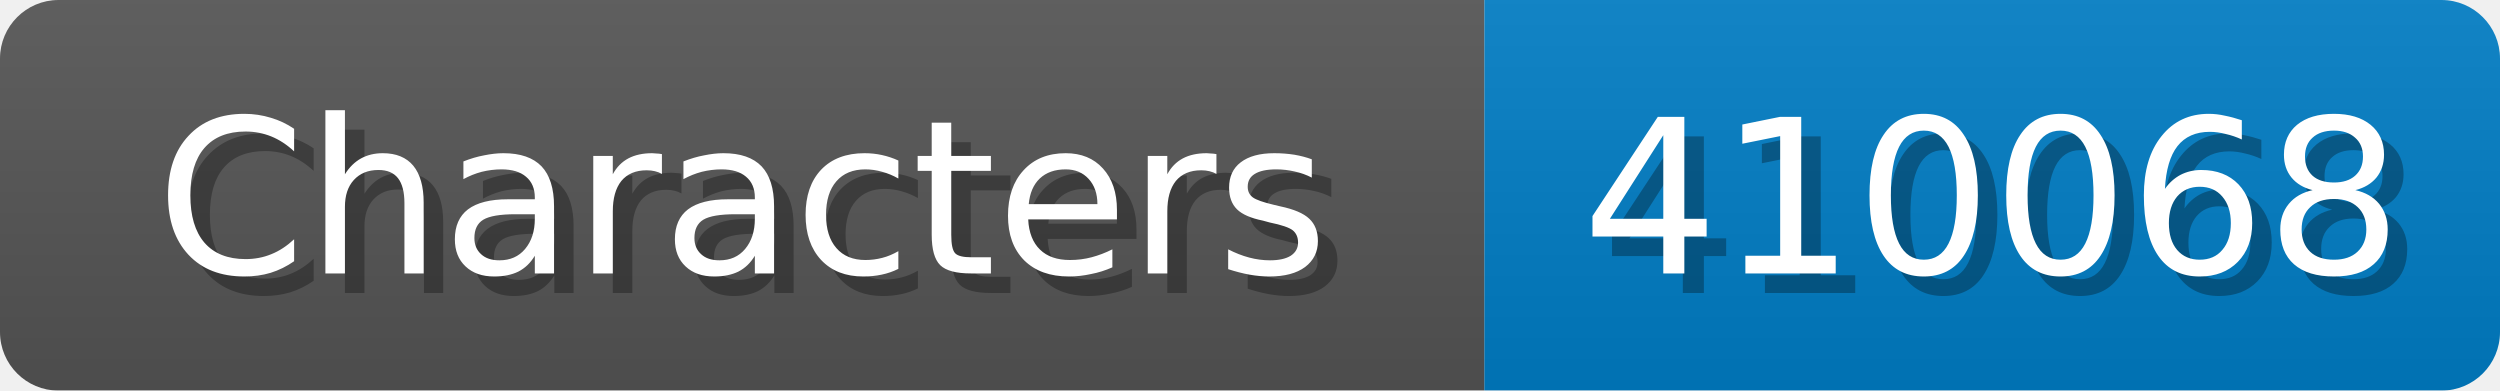
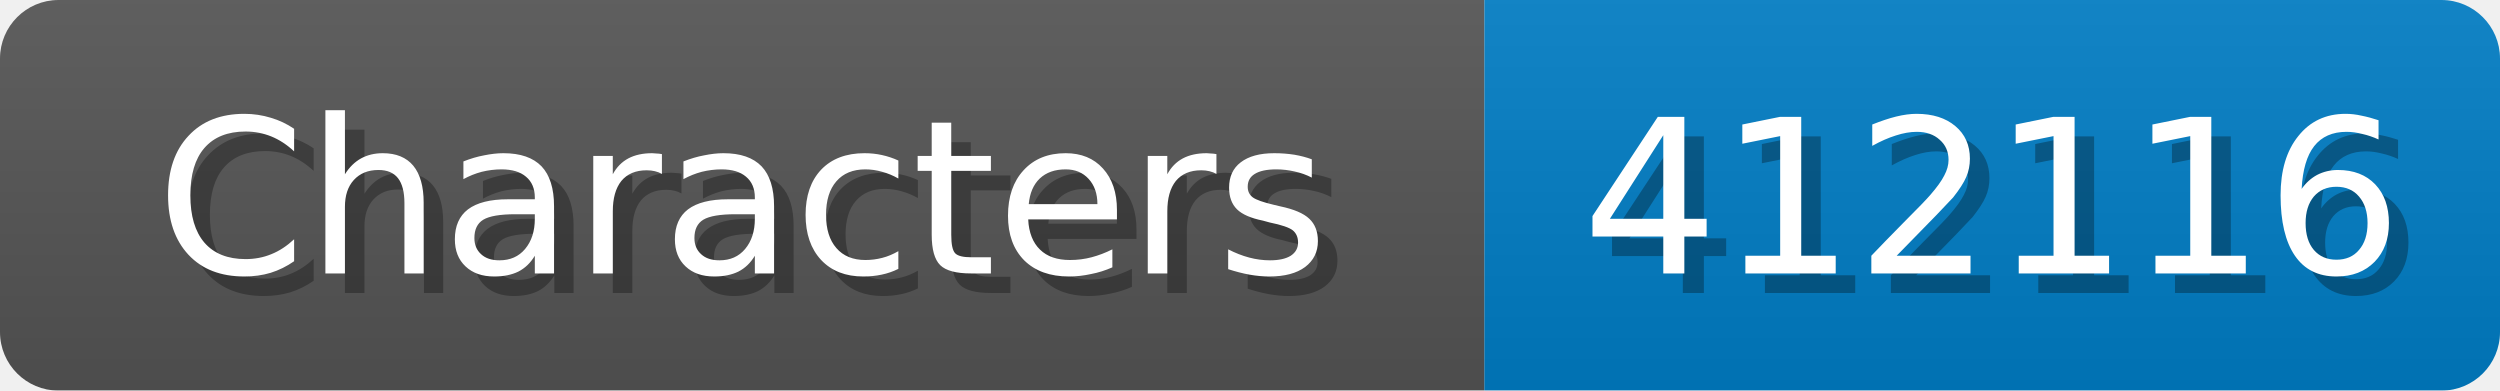
<svg xmlns="http://www.w3.org/2000/svg" width="128" height="20">
  <linearGradient id="b" x2="0" y2="100%">
    <stop offset="0" stop-color="#bbb" stop-opacity=".1" />
    <stop offset="1" stop-opacity=".1" />
  </linearGradient>
  <mask id="anybadge_1">
    <rect width="128" height="20" rx="3" fill="#fff" />
  </mask>
  <g mask="url(#anybadge_1)">
    <path fill="#555" d="M0 0h76v20H0z" />
    <path fill="#007ec6" d="M76 0h52v20H76z" />
    <path fill="url(#b)" d="M0 0h128v20H0z" />
  </g>
  <g fill="#fff" text-anchor="middle" font-family="DejaVu Sans,Verdana,Geneva,sans-serif" font-size="11">
    <text x="39.0" y="15" fill="#010101" fill-opacity=".3">Characters</text>
    <text x="38.0" y="14">Characters</text>
  </g>
  <g fill="#fff" text-anchor="middle" font-family="DejaVu Sans,Verdana,Geneva,sans-serif" font-size="11">
-     <text x="103.0" y="15" fill="#010101" fill-opacity=".3">410068</text>
-     <text x="102.0" y="14">410068</text>
+     <text x="103.0" y="15" fill="#010101" fill-opacity=".3">412116</text>
+     <text x="102.0" y="14">412116</text>
  </g>
</svg>
